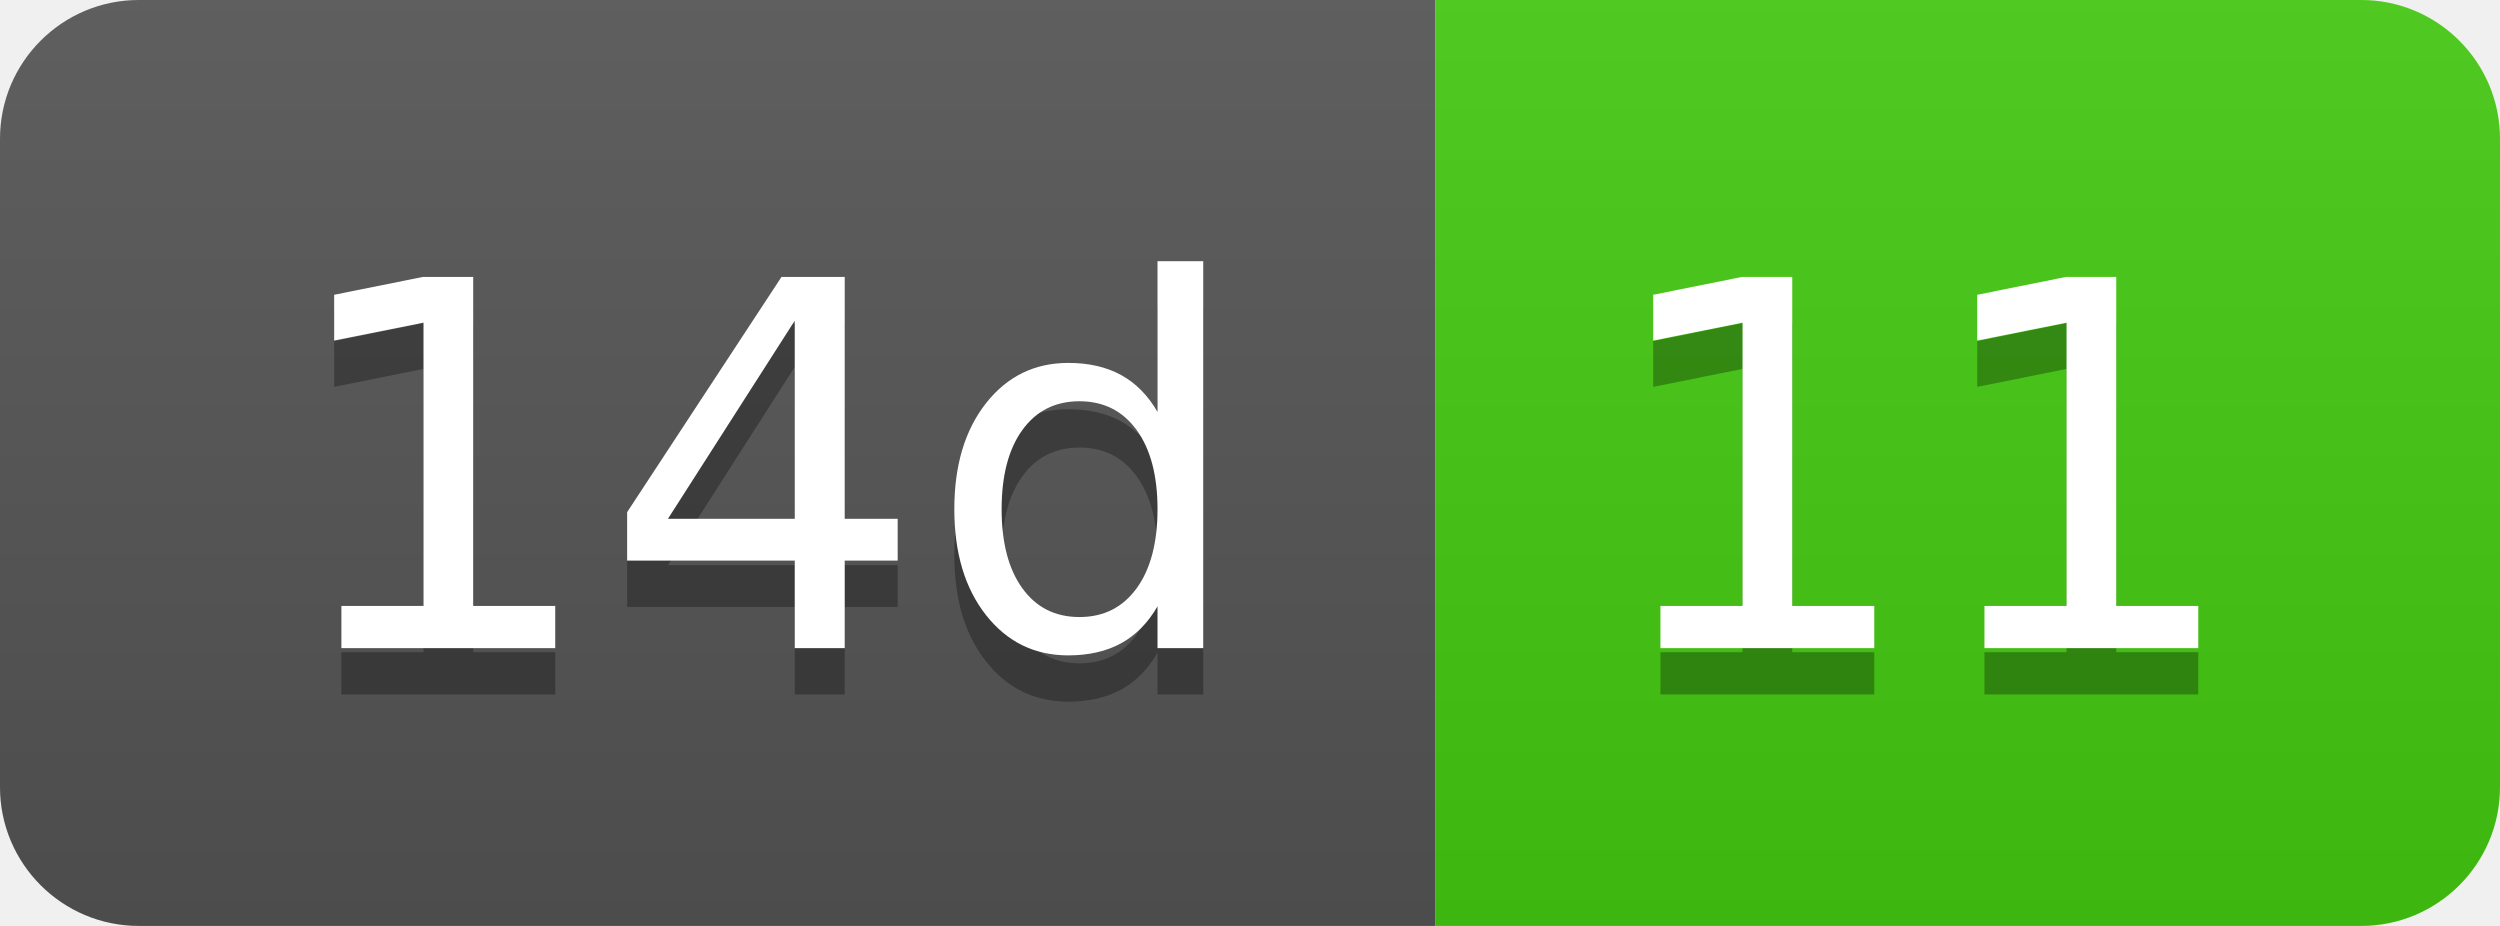
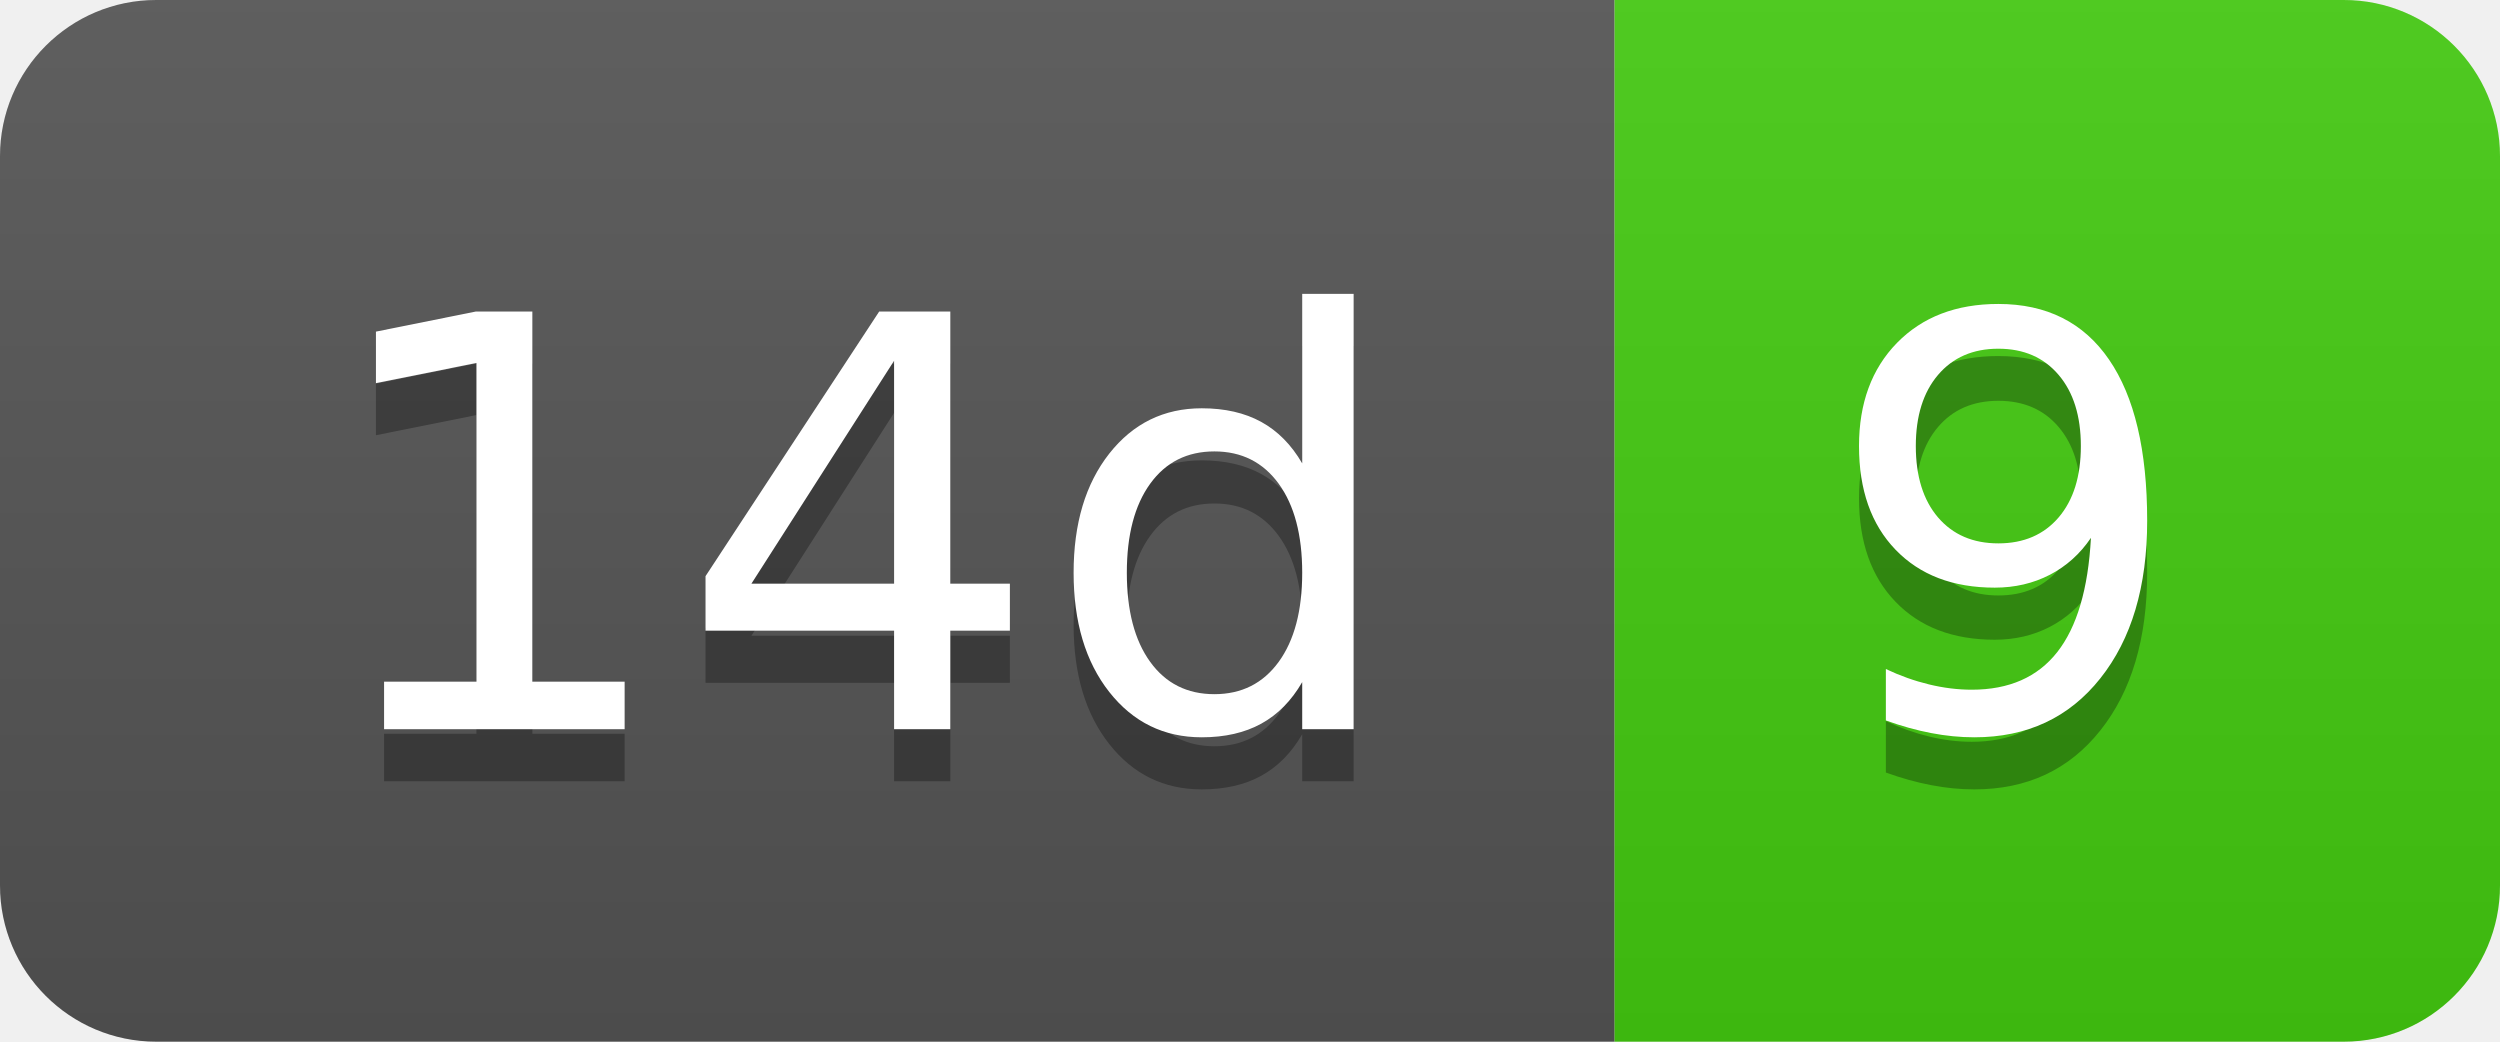
- <svg xmlns="http://www.w3.org/2000/svg" width="54" height="20" role="img" aria-label="14d: 11">
+ <svg xmlns="http://www.w3.org/2000/svg" width="48" height="20" role="img" aria-label="14d: 9">
  <linearGradient id="s" x2="0" y2="100%">
    <stop offset="0" stop-color="#bbb" stop-opacity=".1" />
    <stop offset="1" stop-opacity=".1" />
  </linearGradient>
  <clipPath id="r">
-     <rect width="54" height="20" rx="3" fill="#fff" />
+     <rect width="48" height="20" rx="3" fill="#fff" />
  </clipPath>
  <g clip-path="url(#r)">
    <rect width="31" height="20" fill="#555" />
-     <rect x="31" width="23" height="20" fill="#4c1" />
-     <rect width="54" height="20" fill="url(#s)" />
+     <rect x="31" width="17" height="20" fill="#4c1" />
+     <rect width="48" height="20" fill="url(#s)" />
  </g>
  <g fill="#fff" text-anchor="middle" font-family="Verdana,Geneva,DejaVu Sans,sans-serif" text-rendering="geometricPrecision" font-size="110">
    <text aria-hidden="true" x="165" y="150" fill="#010101" fill-opacity=".3" transform="scale(.1)" textLength="210">14d</text>
    <text x="165" y="140" transform="scale(.1)" fill="#fff" textLength="210">14d</text>
-     <text aria-hidden="true" x="415" y="150" fill="#010101" fill-opacity=".3" transform="scale(.1)" textLength="130">11</text>
-     <text x="415" y="140" transform="scale(.1)" fill="#fff" textLength="130">11</text>
+     <text aria-hidden="true" x="385" y="150" fill="#010101" fill-opacity=".3" transform="scale(.1)" textLength="70">9</text>
+     <text x="385" y="140" transform="scale(.1)" fill="#fff" textLength="70">9</text>
  </g>
</svg>
